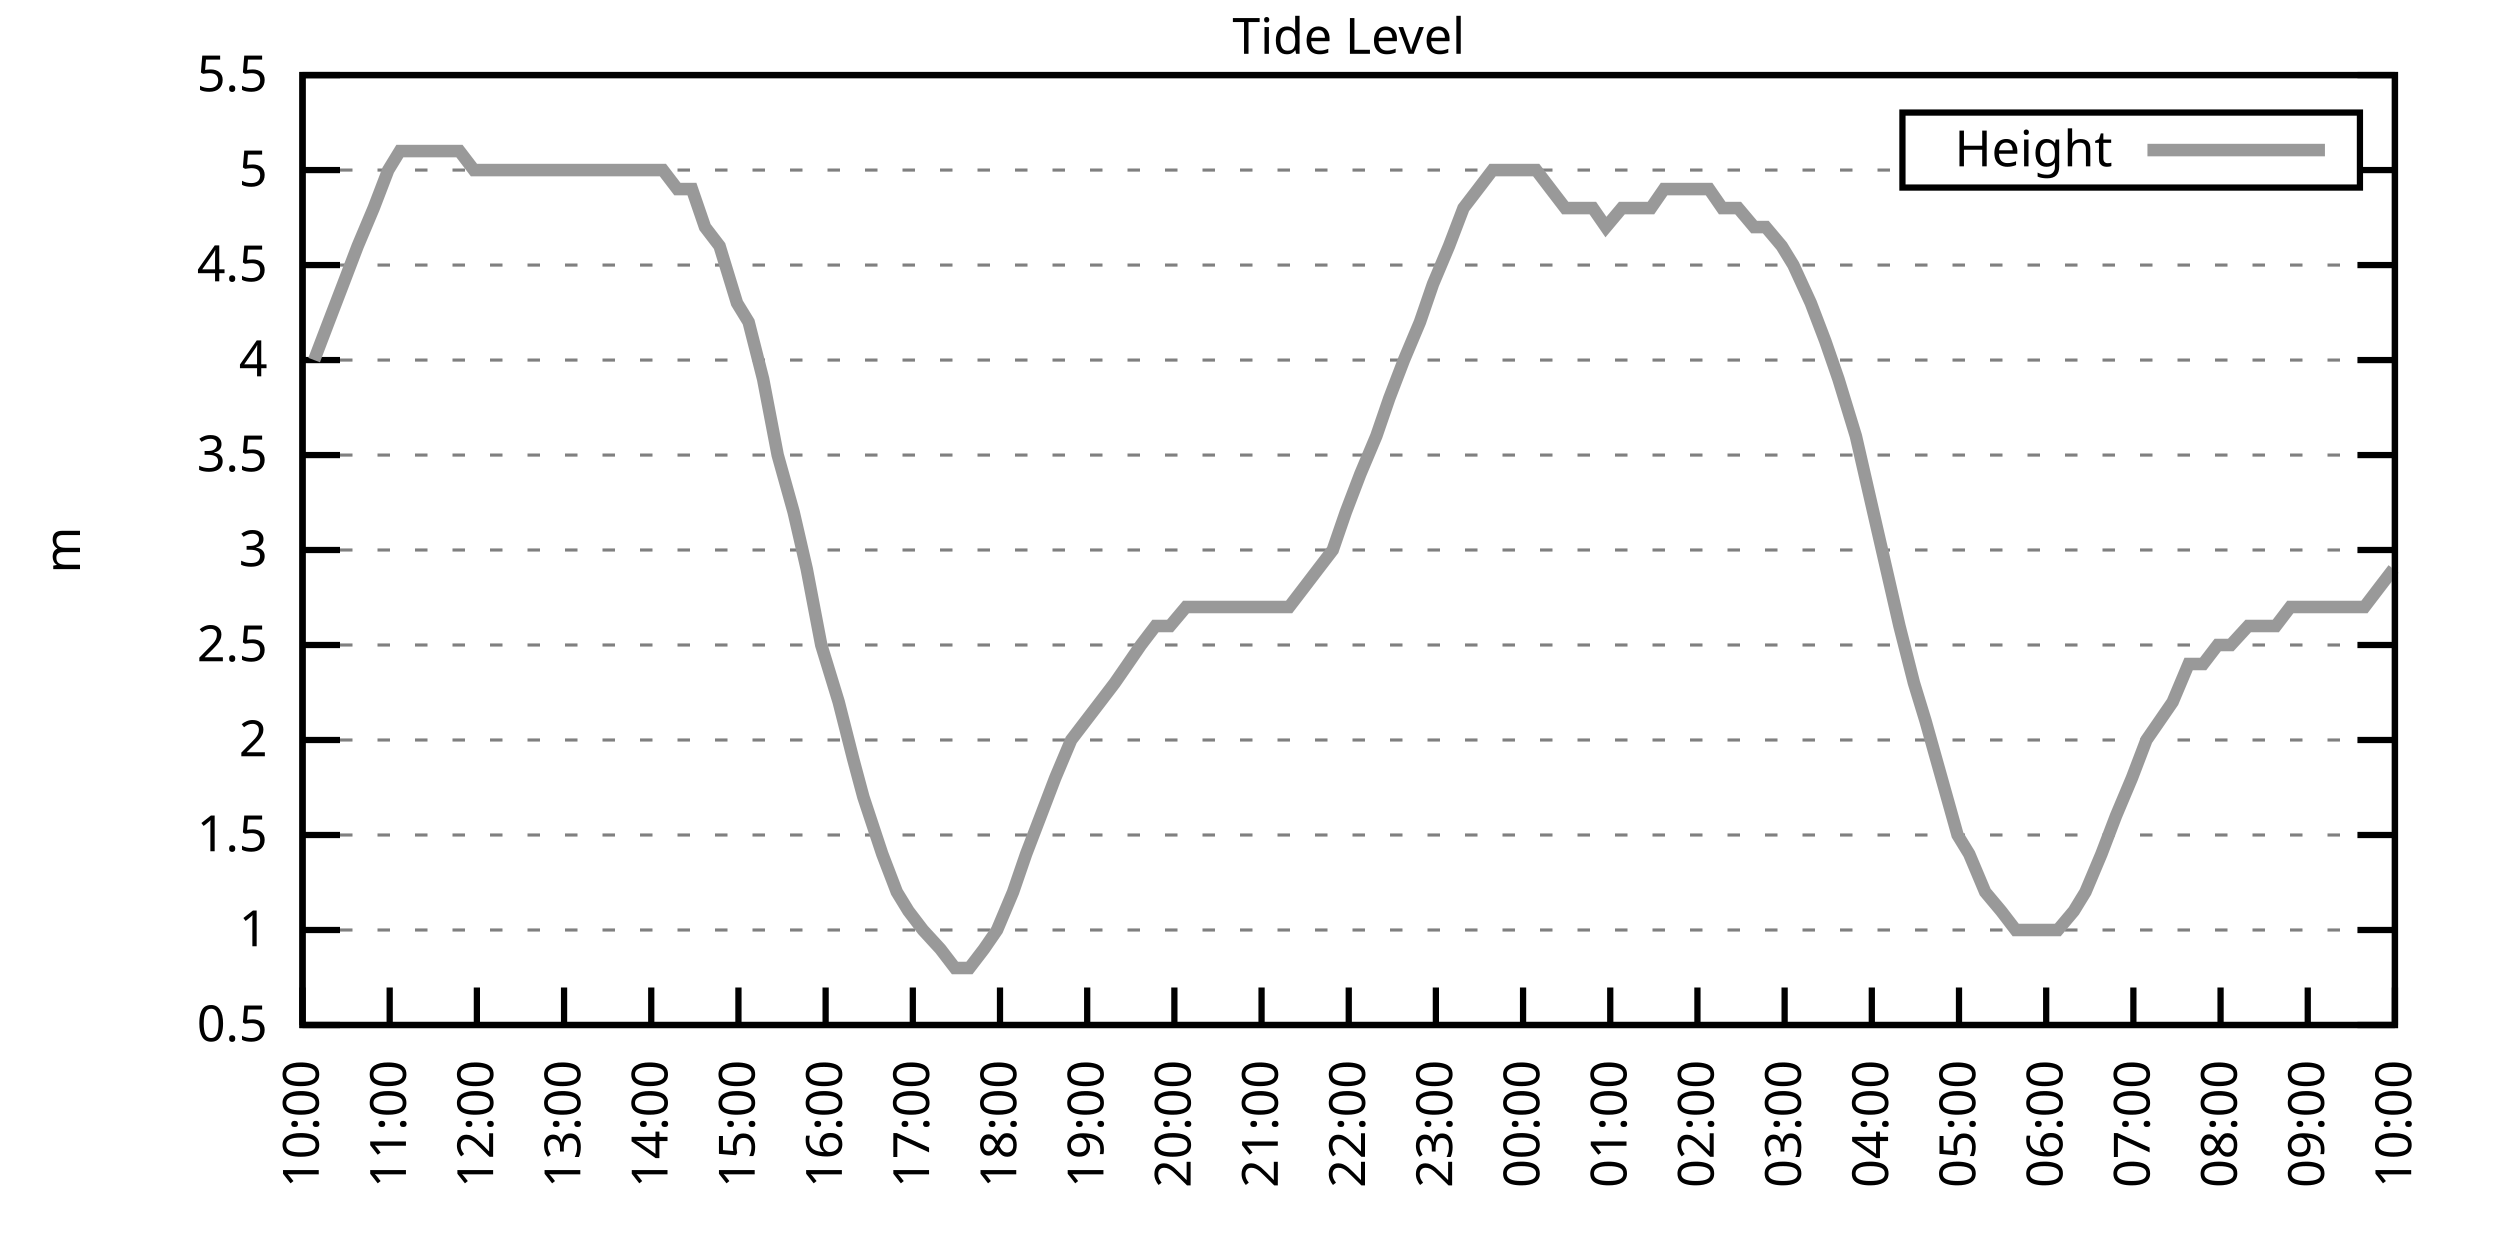
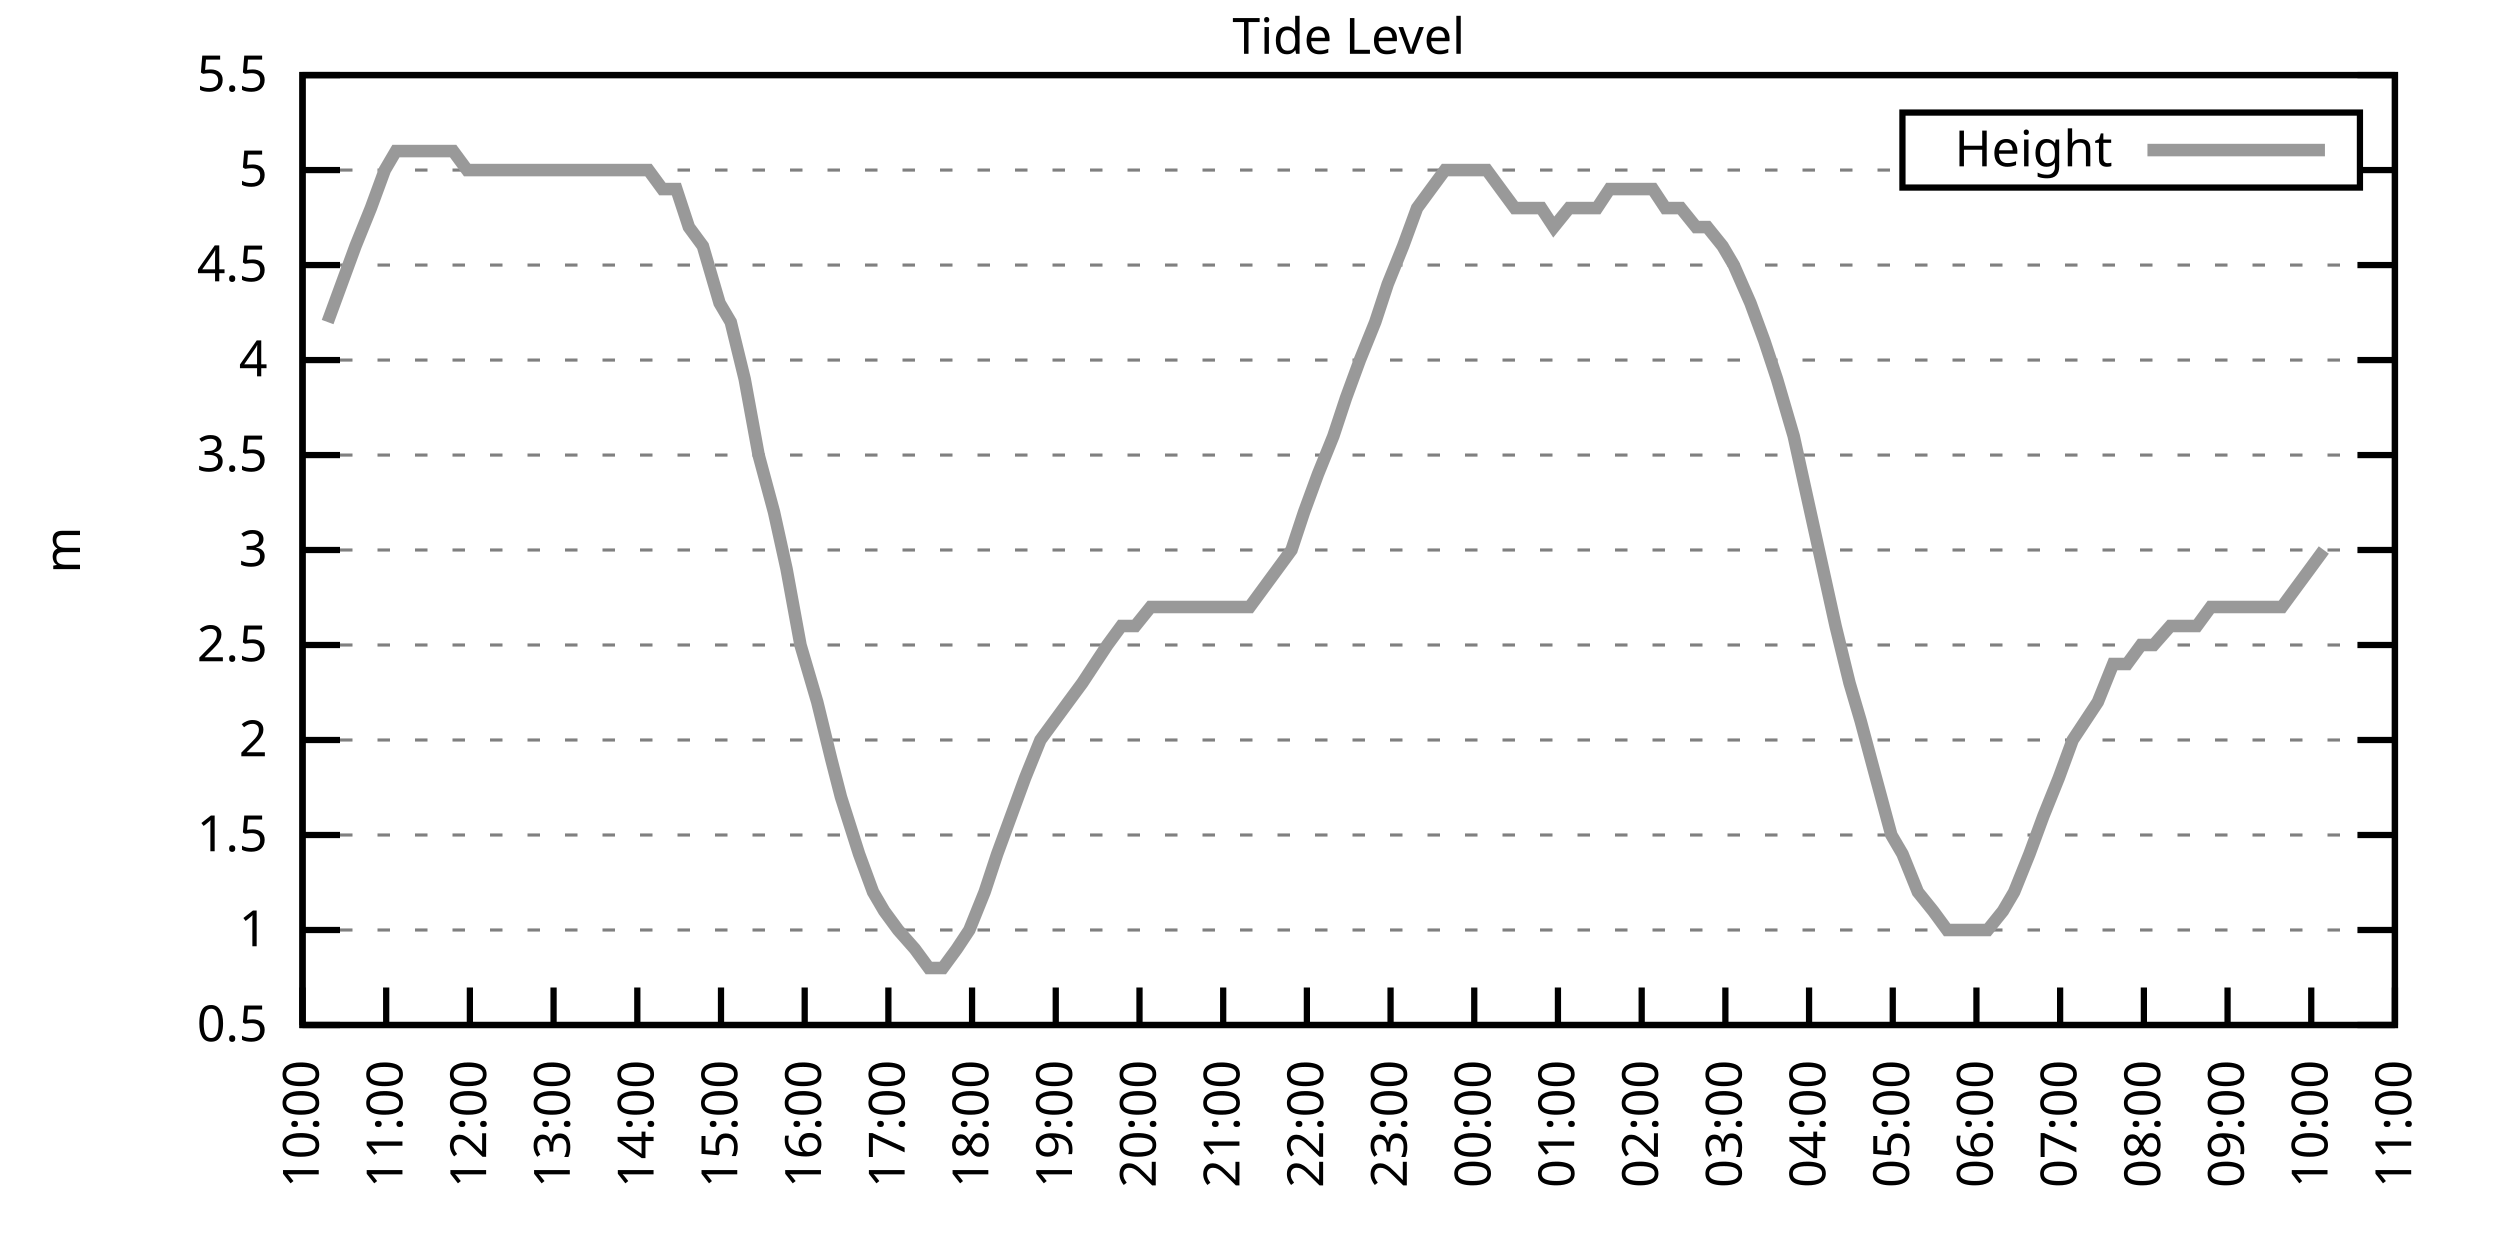
<svg xmlns="http://www.w3.org/2000/svg" xmlns:xlink="http://www.w3.org/1999/xlink" width="400" height="200" viewBox="0 0 400 200">
  <g id="gnuplot_canvas">
    <rect x="0" y="0" width="400" height="200" fill="none" />
    <defs>
      <circle id="gpDot" r="0.5" stroke-width="0.5" stroke="currentColor" />
      <path id="gpPt0" stroke-width="0.333" stroke="currentColor" d="M-1,0 h2 M0,-1 v2" />
      <path id="gpPt1" stroke-width="0.333" stroke="currentColor" d="M-1,-1 L1,1 M1,-1 L-1,1" />
      <path id="gpPt2" stroke-width="0.333" stroke="currentColor" d="M-1,0 L1,0 M0,-1 L0,1 M-1,-1 L1,1 M-1,1 L1,-1" />
      <rect id="gpPt3" stroke-width="0.333" stroke="currentColor" x="-1" y="-1" width="2" height="2" />
      <rect id="gpPt4" stroke-width="0.333" stroke="currentColor" fill="currentColor" x="-1" y="-1" width="2" height="2" />
      <circle id="gpPt5" stroke-width="0.333" stroke="currentColor" cx="0" cy="0" r="1" />
      <use xlink:href="#gpPt5" id="gpPt6" fill="currentColor" stroke="none" />
      <path id="gpPt7" stroke-width="0.333" stroke="currentColor" d="M0,-1.33 L-1.33,0.67 L1.33,0.67 z" />
      <use xlink:href="#gpPt7" id="gpPt8" fill="currentColor" stroke="none" />
      <use xlink:href="#gpPt7" id="gpPt9" stroke="currentColor" transform="rotate(180)" />
      <use xlink:href="#gpPt9" id="gpPt10" fill="currentColor" stroke="none" />
      <use xlink:href="#gpPt3" id="gpPt11" stroke="currentColor" transform="rotate(45)" />
      <use xlink:href="#gpPt11" id="gpPt12" fill="currentColor" stroke="none" />
      <path id="gpPt13" stroke-width="0.333" stroke="currentColor" d="M0,1.330 L1.265,0.411 L0.782,-1.067 L-0.782,-1.076 L-1.265,0.411 z" />
      <use xlink:href="#gpPt13" id="gpPt14" fill="currentColor" stroke="none" />
      <filter id="textbox" filterUnits="objectBoundingBox" x="0" y="0" height="1" width="1">
        <feFlood flood-color="white" flood-opacity="1" result="bgnd" />
        <feComposite in="SourceGraphic" in2="bgnd" operator="atop" />
      </filter>
      <filter id="greybox" filterUnits="objectBoundingBox" x="0" y="0" height="1" width="1">
        <feFlood flood-color="lightgrey" flood-opacity="1" result="grey" />
        <feComposite in="SourceGraphic" in2="grey" operator="atop" />
      </filter>
    </defs>
    <g fill="none" color="white" stroke="currentColor" stroke-width="1.00" stroke-linecap="butt" stroke-linejoin="miter">
</g>
    <g fill="none" color="black" stroke="currentColor" stroke-width="1.00" stroke-linecap="butt" stroke-linejoin="miter">
      <g stroke="none" shape-rendering="crispEdges">
        <polygon fill="rgb(255, 255, 255)" points="48.40,164.00 383.18,164.00 383.18,12.02 48.40,12.02 " />
      </g>
    </g>
    <g fill="none" color="black" stroke="currentColor" stroke-width="1.00" stroke-linecap="butt" stroke-linejoin="miter">
</g>
    <g fill="none" color="black" stroke="black" stroke-width="0.50" stroke-linecap="butt" stroke-linejoin="miter">
</g>
    <g fill="none" color="gray" stroke="currentColor" stroke-width="0.50" stroke-linecap="butt" stroke-linejoin="miter">
      <path stroke="gray" stroke-dasharray="2,4" class="gridline" d="M48.40,164.00 L383.19,164.00  " />
    </g>
    <g fill="none" color="gray" stroke="gray" stroke-width="1.00" stroke-linecap="butt" stroke-linejoin="miter">
</g>
    <g fill="none" color="black" stroke="currentColor" stroke-width="1.00" stroke-linecap="butt" stroke-linejoin="miter">
      <path stroke="black" d="M48.40,164.00 L54.40,164.00 M383.19,164.00 L377.19,164.00  " />
      <g transform="translate(42.80,166.60)" stroke="none" fill="black" font-family="Sans" font-size="8.00" text-anchor="end">
        <text>
          <tspan font-family="Sans"> 0.5</tspan>
        </text>
      </g>
    </g>
    <g fill="none" color="black" stroke="currentColor" stroke-width="1.00" stroke-linecap="butt" stroke-linejoin="miter">
</g>
    <g fill="none" color="black" stroke="black" stroke-width="0.50" stroke-linecap="butt" stroke-linejoin="miter">
</g>
    <g fill="none" color="gray" stroke="currentColor" stroke-width="0.50" stroke-linecap="butt" stroke-linejoin="miter">
      <path stroke="gray" stroke-dasharray="2,4" class="gridline" d="M48.40,148.80 L383.19,148.80  " />
    </g>
    <g fill="none" color="gray" stroke="gray" stroke-width="1.00" stroke-linecap="butt" stroke-linejoin="miter">
</g>
    <g fill="none" color="black" stroke="currentColor" stroke-width="1.00" stroke-linecap="butt" stroke-linejoin="miter">
      <path stroke="black" d="M48.40,148.80 L54.40,148.80 M383.19,148.80 L377.19,148.80  " />
      <g transform="translate(42.80,151.40)" stroke="none" fill="black" font-family="Sans" font-size="8.00" text-anchor="end">
        <text>
          <tspan font-family="Sans"> 1</tspan>
        </text>
      </g>
    </g>
    <g fill="none" color="black" stroke="currentColor" stroke-width="1.00" stroke-linecap="butt" stroke-linejoin="miter">
</g>
    <g fill="none" color="black" stroke="black" stroke-width="0.50" stroke-linecap="butt" stroke-linejoin="miter">
</g>
    <g fill="none" color="gray" stroke="currentColor" stroke-width="0.50" stroke-linecap="butt" stroke-linejoin="miter">
      <path stroke="gray" stroke-dasharray="2,4" class="gridline" d="M48.40,133.60 L383.19,133.60  " />
    </g>
    <g fill="none" color="gray" stroke="gray" stroke-width="1.00" stroke-linecap="butt" stroke-linejoin="miter">
</g>
    <g fill="none" color="black" stroke="currentColor" stroke-width="1.00" stroke-linecap="butt" stroke-linejoin="miter">
      <path stroke="black" d="M48.40,133.60 L54.40,133.60 M383.19,133.60 L377.19,133.60  " />
      <g transform="translate(42.80,136.20)" stroke="none" fill="black" font-family="Sans" font-size="8.00" text-anchor="end">
        <text>
          <tspan font-family="Sans"> 1.5</tspan>
        </text>
      </g>
    </g>
    <g fill="none" color="black" stroke="currentColor" stroke-width="1.00" stroke-linecap="butt" stroke-linejoin="miter">
</g>
    <g fill="none" color="black" stroke="black" stroke-width="0.50" stroke-linecap="butt" stroke-linejoin="miter">
</g>
    <g fill="none" color="gray" stroke="currentColor" stroke-width="0.50" stroke-linecap="butt" stroke-linejoin="miter">
      <path stroke="gray" stroke-dasharray="2,4" class="gridline" d="M48.40,118.40 L383.19,118.40  " />
    </g>
    <g fill="none" color="gray" stroke="gray" stroke-width="1.00" stroke-linecap="butt" stroke-linejoin="miter">
</g>
    <g fill="none" color="black" stroke="currentColor" stroke-width="1.00" stroke-linecap="butt" stroke-linejoin="miter">
      <path stroke="black" d="M48.40,118.40 L54.40,118.40 M383.19,118.40 L377.19,118.40  " />
      <g transform="translate(42.80,121.00)" stroke="none" fill="black" font-family="Sans" font-size="8.00" text-anchor="end">
        <text>
          <tspan font-family="Sans"> 2</tspan>
        </text>
      </g>
    </g>
    <g fill="none" color="black" stroke="currentColor" stroke-width="1.00" stroke-linecap="butt" stroke-linejoin="miter">
</g>
    <g fill="none" color="black" stroke="black" stroke-width="0.50" stroke-linecap="butt" stroke-linejoin="miter">
</g>
    <g fill="none" color="gray" stroke="currentColor" stroke-width="0.50" stroke-linecap="butt" stroke-linejoin="miter">
      <path stroke="gray" stroke-dasharray="2,4" class="gridline" d="M48.40,103.20 L383.19,103.20  " />
    </g>
    <g fill="none" color="gray" stroke="gray" stroke-width="1.00" stroke-linecap="butt" stroke-linejoin="miter">
</g>
    <g fill="none" color="black" stroke="currentColor" stroke-width="1.00" stroke-linecap="butt" stroke-linejoin="miter">
      <path stroke="black" d="M48.40,103.20 L54.40,103.20 M383.19,103.20 L377.19,103.20  " />
      <g transform="translate(42.80,105.80)" stroke="none" fill="black" font-family="Sans" font-size="8.00" text-anchor="end">
        <text>
          <tspan font-family="Sans"> 2.5</tspan>
        </text>
      </g>
    </g>
    <g fill="none" color="black" stroke="currentColor" stroke-width="1.00" stroke-linecap="butt" stroke-linejoin="miter">
</g>
    <g fill="none" color="black" stroke="black" stroke-width="0.50" stroke-linecap="butt" stroke-linejoin="miter">
</g>
    <g fill="none" color="gray" stroke="currentColor" stroke-width="0.50" stroke-linecap="butt" stroke-linejoin="miter">
      <path stroke="gray" stroke-dasharray="2,4" class="gridline" d="M48.40,88.00 L383.19,88.00  " />
    </g>
    <g fill="none" color="gray" stroke="gray" stroke-width="1.00" stroke-linecap="butt" stroke-linejoin="miter">
</g>
    <g fill="none" color="black" stroke="currentColor" stroke-width="1.00" stroke-linecap="butt" stroke-linejoin="miter">
      <path stroke="black" d="M48.40,88.00 L54.40,88.00 M383.19,88.00 L377.19,88.00  " />
      <g transform="translate(42.80,90.60)" stroke="none" fill="black" font-family="Sans" font-size="8.00" text-anchor="end">
        <text>
          <tspan font-family="Sans"> 3</tspan>
        </text>
      </g>
    </g>
    <g fill="none" color="black" stroke="currentColor" stroke-width="1.00" stroke-linecap="butt" stroke-linejoin="miter">
</g>
    <g fill="none" color="black" stroke="black" stroke-width="0.50" stroke-linecap="butt" stroke-linejoin="miter">
</g>
    <g fill="none" color="gray" stroke="currentColor" stroke-width="0.50" stroke-linecap="butt" stroke-linejoin="miter">
      <path stroke="gray" stroke-dasharray="2,4" class="gridline" d="M48.40,72.81 L383.19,72.81  " />
    </g>
    <g fill="none" color="gray" stroke="gray" stroke-width="1.00" stroke-linecap="butt" stroke-linejoin="miter">
</g>
    <g fill="none" color="black" stroke="currentColor" stroke-width="1.00" stroke-linecap="butt" stroke-linejoin="miter">
      <path stroke="black" d="M48.40,72.81 L54.40,72.81 M383.19,72.81 L377.19,72.81  " />
      <g transform="translate(42.80,75.41)" stroke="none" fill="black" font-family="Sans" font-size="8.00" text-anchor="end">
        <text>
          <tspan font-family="Sans"> 3.5</tspan>
        </text>
      </g>
    </g>
    <g fill="none" color="black" stroke="currentColor" stroke-width="1.00" stroke-linecap="butt" stroke-linejoin="miter">
</g>
    <g fill="none" color="black" stroke="black" stroke-width="0.50" stroke-linecap="butt" stroke-linejoin="miter">
</g>
    <g fill="none" color="gray" stroke="currentColor" stroke-width="0.50" stroke-linecap="butt" stroke-linejoin="miter">
      <path stroke="gray" stroke-dasharray="2,4" class="gridline" d="M48.40,57.61 L383.19,57.61  " />
    </g>
    <g fill="none" color="gray" stroke="gray" stroke-width="1.00" stroke-linecap="butt" stroke-linejoin="miter">
</g>
    <g fill="none" color="black" stroke="currentColor" stroke-width="1.00" stroke-linecap="butt" stroke-linejoin="miter">
      <path stroke="black" d="M48.40,57.61 L54.40,57.61 M383.19,57.61 L377.19,57.61  " />
      <g transform="translate(42.80,60.21)" stroke="none" fill="black" font-family="Sans" font-size="8.00" text-anchor="end">
        <text>
          <tspan font-family="Sans"> 4</tspan>
        </text>
      </g>
    </g>
    <g fill="none" color="black" stroke="currentColor" stroke-width="1.00" stroke-linecap="butt" stroke-linejoin="miter">
</g>
    <g fill="none" color="black" stroke="black" stroke-width="0.50" stroke-linecap="butt" stroke-linejoin="miter">
</g>
    <g fill="none" color="gray" stroke="currentColor" stroke-width="0.50" stroke-linecap="butt" stroke-linejoin="miter">
      <path stroke="gray" stroke-dasharray="2,4" class="gridline" d="M48.40,42.41 L383.19,42.41  " />
    </g>
    <g fill="none" color="gray" stroke="gray" stroke-width="1.00" stroke-linecap="butt" stroke-linejoin="miter">
</g>
    <g fill="none" color="black" stroke="currentColor" stroke-width="1.00" stroke-linecap="butt" stroke-linejoin="miter">
      <path stroke="black" d="M48.40,42.41 L54.40,42.41 M383.19,42.41 L377.19,42.41  " />
      <g transform="translate(42.80,45.01)" stroke="none" fill="black" font-family="Sans" font-size="8.00" text-anchor="end">
        <text>
          <tspan font-family="Sans"> 4.5</tspan>
        </text>
      </g>
    </g>
    <g fill="none" color="black" stroke="currentColor" stroke-width="1.00" stroke-linecap="butt" stroke-linejoin="miter">
</g>
    <g fill="none" color="black" stroke="black" stroke-width="0.50" stroke-linecap="butt" stroke-linejoin="miter">
</g>
    <g fill="none" color="gray" stroke="currentColor" stroke-width="0.50" stroke-linecap="butt" stroke-linejoin="miter">
      <path stroke="gray" stroke-dasharray="2,4" class="gridline" d="M48.40,27.21 L304.39,27.21 M377.59,27.21 L383.19,27.21  " />
    </g>
    <g fill="none" color="gray" stroke="gray" stroke-width="1.00" stroke-linecap="butt" stroke-linejoin="miter">
</g>
    <g fill="none" color="black" stroke="currentColor" stroke-width="1.00" stroke-linecap="butt" stroke-linejoin="miter">
      <path stroke="black" d="M48.40,27.21 L54.40,27.21 M383.19,27.21 L377.19,27.21  " />
      <g transform="translate(42.80,29.81)" stroke="none" fill="black" font-family="Sans" font-size="8.00" text-anchor="end">
        <text>
          <tspan font-family="Sans"> 5</tspan>
        </text>
      </g>
    </g>
    <g fill="none" color="black" stroke="currentColor" stroke-width="1.00" stroke-linecap="butt" stroke-linejoin="miter">
</g>
    <g fill="none" color="black" stroke="black" stroke-width="0.50" stroke-linecap="butt" stroke-linejoin="miter">
</g>
    <g fill="none" color="gray" stroke="currentColor" stroke-width="0.50" stroke-linecap="butt" stroke-linejoin="miter">
      <path stroke="gray" stroke-dasharray="2,4" class="gridline" d="M48.40,12.01 L383.19,12.01  " />
    </g>
    <g fill="none" color="gray" stroke="gray" stroke-width="1.00" stroke-linecap="butt" stroke-linejoin="miter">
</g>
    <g fill="none" color="black" stroke="currentColor" stroke-width="1.00" stroke-linecap="butt" stroke-linejoin="miter">
      <path stroke="black" d="M48.40,12.01 L54.40,12.01 M383.19,12.01 L377.19,12.01  " />
      <g transform="translate(42.80,14.61)" stroke="none" fill="black" font-family="Sans" font-size="8.00" text-anchor="end">
        <text>
          <tspan font-family="Sans"> 5.5</tspan>
        </text>
      </g>
    </g>
    <g fill="none" color="black" stroke="currentColor" stroke-width="1.00" stroke-linecap="butt" stroke-linejoin="miter">
      <path stroke="black" d="M48.40,164.00 L48.40,158.00  " />
      <g transform="translate(51.00,169.60) rotate(270.00)" stroke="none" fill="black" font-family="Sans" font-size="8.00" text-anchor="end">
        <text>
          <tspan font-family="Sans">10:00</tspan>
        </text>
      </g>
    </g>
    <g fill="none" color="black" stroke="currentColor" stroke-width="1.00" stroke-linecap="butt" stroke-linejoin="miter">
-       <path stroke="black" d="M62.35,164.00 L62.35,158.00  " />
-       <g transform="translate(64.95,169.60) rotate(270.00)" stroke="none" fill="black" font-family="Sans" font-size="8.00" text-anchor="end">
+       <path stroke="black" d="M61.79,164.00 L61.79,158.00  " />
+       <g transform="translate(64.39,169.60) rotate(270.00)" stroke="none" fill="black" font-family="Sans" font-size="8.00" text-anchor="end">
        <text>
          <tspan font-family="Sans">11:00</tspan>
        </text>
      </g>
    </g>
    <g fill="none" color="black" stroke="currentColor" stroke-width="1.00" stroke-linecap="butt" stroke-linejoin="miter">
-       <path stroke="black" d="M76.30,164.00 L76.30,158.00  " />
-       <g transform="translate(78.90,169.60) rotate(270.00)" stroke="none" fill="black" font-family="Sans" font-size="8.00" text-anchor="end">
+       <path stroke="black" d="M75.18,164.00 L75.18,158.00  " />
+       <g transform="translate(77.78,169.60) rotate(270.00)" stroke="none" fill="black" font-family="Sans" font-size="8.00" text-anchor="end">
        <text>
          <tspan font-family="Sans">12:00</tspan>
        </text>
      </g>
    </g>
    <g fill="none" color="black" stroke="currentColor" stroke-width="1.00" stroke-linecap="butt" stroke-linejoin="miter">
-       <path stroke="black" d="M90.25,164.00 L90.25,158.00  " />
-       <g transform="translate(92.85,169.60) rotate(270.00)" stroke="none" fill="black" font-family="Sans" font-size="8.00" text-anchor="end">
+       <path stroke="black" d="M88.57,164.00 L88.57,158.00  " />
+       <g transform="translate(91.17,169.60) rotate(270.00)" stroke="none" fill="black" font-family="Sans" font-size="8.00" text-anchor="end">
        <text>
          <tspan font-family="Sans">13:00</tspan>
        </text>
      </g>
    </g>
    <g fill="none" color="black" stroke="currentColor" stroke-width="1.00" stroke-linecap="butt" stroke-linejoin="miter">
-       <path stroke="black" d="M104.20,164.00 L104.20,158.00  " />
-       <g transform="translate(106.80,169.60) rotate(270.00)" stroke="none" fill="black" font-family="Sans" font-size="8.00" text-anchor="end">
+       <path stroke="black" d="M101.97,164.00 L101.97,158.00  " />
+       <g transform="translate(104.57,169.60) rotate(270.00)" stroke="none" fill="black" font-family="Sans" font-size="8.00" text-anchor="end">
        <text>
          <tspan font-family="Sans">14:00</tspan>
        </text>
      </g>
    </g>
    <g fill="none" color="black" stroke="currentColor" stroke-width="1.00" stroke-linecap="butt" stroke-linejoin="miter">
-       <path stroke="black" d="M118.15,164.00 L118.15,158.00  " />
-       <g transform="translate(120.75,169.60) rotate(270.00)" stroke="none" fill="black" font-family="Sans" font-size="8.00" text-anchor="end">
+       <path stroke="black" d="M115.36,164.00 L115.36,158.00  " />
+       <g transform="translate(117.96,169.60) rotate(270.00)" stroke="none" fill="black" font-family="Sans" font-size="8.00" text-anchor="end">
        <text>
          <tspan font-family="Sans">15:00</tspan>
        </text>
      </g>
    </g>
    <g fill="none" color="black" stroke="currentColor" stroke-width="1.00" stroke-linecap="butt" stroke-linejoin="miter">
-       <path stroke="black" d="M132.10,164.00 L132.10,158.00  " />
-       <g transform="translate(134.70,169.60) rotate(270.00)" stroke="none" fill="black" font-family="Sans" font-size="8.00" text-anchor="end">
+       <path stroke="black" d="M128.75,164.00 L128.75,158.00  " />
+       <g transform="translate(131.35,169.60) rotate(270.00)" stroke="none" fill="black" font-family="Sans" font-size="8.00" text-anchor="end">
        <text>
          <tspan font-family="Sans">16:00</tspan>
        </text>
      </g>
    </g>
    <g fill="none" color="black" stroke="currentColor" stroke-width="1.00" stroke-linecap="butt" stroke-linejoin="miter">
-       <path stroke="black" d="M146.05,164.00 L146.05,158.00  " />
-       <g transform="translate(148.65,169.60) rotate(270.00)" stroke="none" fill="black" font-family="Sans" font-size="8.00" text-anchor="end">
+       <path stroke="black" d="M142.14,164.00 L142.14,158.00  " />
+       <g transform="translate(144.74,169.60) rotate(270.00)" stroke="none" fill="black" font-family="Sans" font-size="8.00" text-anchor="end">
        <text>
          <tspan font-family="Sans">17:00</tspan>
        </text>
      </g>
    </g>
    <g fill="none" color="black" stroke="currentColor" stroke-width="1.00" stroke-linecap="butt" stroke-linejoin="miter">
-       <path stroke="black" d="M160.00,164.00 L160.00,158.00  " />
-       <g transform="translate(162.60,169.60) rotate(270.00)" stroke="none" fill="black" font-family="Sans" font-size="8.00" text-anchor="end">
+       <path stroke="black" d="M155.53,164.00 L155.53,158.00  " />
+       <g transform="translate(158.13,169.60) rotate(270.00)" stroke="none" fill="black" font-family="Sans" font-size="8.00" text-anchor="end">
        <text>
          <tspan font-family="Sans">18:00</tspan>
        </text>
      </g>
    </g>
    <g fill="none" color="black" stroke="currentColor" stroke-width="1.00" stroke-linecap="butt" stroke-linejoin="miter">
-       <path stroke="black" d="M173.95,164.00 L173.95,158.00  " />
-       <g transform="translate(176.55,169.60) rotate(270.00)" stroke="none" fill="black" font-family="Sans" font-size="8.00" text-anchor="end">
+       <path stroke="black" d="M168.92,164.00 L168.92,158.00  " />
+       <g transform="translate(171.52,169.60) rotate(270.00)" stroke="none" fill="black" font-family="Sans" font-size="8.00" text-anchor="end">
        <text>
          <tspan font-family="Sans">19:00</tspan>
        </text>
      </g>
    </g>
    <g fill="none" color="black" stroke="currentColor" stroke-width="1.00" stroke-linecap="butt" stroke-linejoin="miter">
-       <path stroke="black" d="M187.90,164.00 L187.90,158.00  " />
-       <g transform="translate(190.50,169.60) rotate(270.00)" stroke="none" fill="black" font-family="Sans" font-size="8.00" text-anchor="end">
+       <path stroke="black" d="M182.32,164.00 L182.32,158.00  " />
+       <g transform="translate(184.92,169.60) rotate(270.00)" stroke="none" fill="black" font-family="Sans" font-size="8.00" text-anchor="end">
        <text>
          <tspan font-family="Sans">20:00</tspan>
        </text>
      </g>
    </g>
    <g fill="none" color="black" stroke="currentColor" stroke-width="1.00" stroke-linecap="butt" stroke-linejoin="miter">
-       <path stroke="black" d="M201.85,164.00 L201.85,158.00  " />
-       <g transform="translate(204.45,169.60) rotate(270.00)" stroke="none" fill="black" font-family="Sans" font-size="8.00" text-anchor="end">
+       <path stroke="black" d="M195.71,164.00 L195.71,158.00  " />
+       <g transform="translate(198.31,169.60) rotate(270.00)" stroke="none" fill="black" font-family="Sans" font-size="8.00" text-anchor="end">
        <text>
          <tspan font-family="Sans">21:00</tspan>
        </text>
      </g>
    </g>
    <g fill="none" color="black" stroke="currentColor" stroke-width="1.00" stroke-linecap="butt" stroke-linejoin="miter">
-       <path stroke="black" d="M215.80,164.00 L215.80,158.00  " />
-       <g transform="translate(218.40,169.60) rotate(270.00)" stroke="none" fill="black" font-family="Sans" font-size="8.00" text-anchor="end">
+       <path stroke="black" d="M209.10,164.00 L209.10,158.00  " />
+       <g transform="translate(211.70,169.60) rotate(270.00)" stroke="none" fill="black" font-family="Sans" font-size="8.00" text-anchor="end">
        <text>
          <tspan font-family="Sans">22:00</tspan>
        </text>
      </g>
    </g>
    <g fill="none" color="black" stroke="currentColor" stroke-width="1.00" stroke-linecap="butt" stroke-linejoin="miter">
-       <path stroke="black" d="M229.74,164.00 L229.74,158.00  " />
-       <g transform="translate(232.34,169.60) rotate(270.00)" stroke="none" fill="black" font-family="Sans" font-size="8.00" text-anchor="end">
+       <path stroke="black" d="M222.49,164.00 L222.49,158.00  " />
+       <g transform="translate(225.09,169.60) rotate(270.00)" stroke="none" fill="black" font-family="Sans" font-size="8.00" text-anchor="end">
        <text>
          <tspan font-family="Sans">23:00</tspan>
        </text>
      </g>
    </g>
    <g fill="none" color="black" stroke="currentColor" stroke-width="1.00" stroke-linecap="butt" stroke-linejoin="miter">
-       <path stroke="black" d="M243.69,164.00 L243.69,158.00  " />
-       <g transform="translate(246.29,169.60) rotate(270.00)" stroke="none" fill="black" font-family="Sans" font-size="8.00" text-anchor="end">
+       <path stroke="black" d="M235.88,164.00 L235.88,158.00  " />
+       <g transform="translate(238.48,169.60) rotate(270.00)" stroke="none" fill="black" font-family="Sans" font-size="8.00" text-anchor="end">
        <text>
          <tspan font-family="Sans">00:00</tspan>
        </text>
      </g>
    </g>
    <g fill="none" color="black" stroke="currentColor" stroke-width="1.00" stroke-linecap="butt" stroke-linejoin="miter">
-       <path stroke="black" d="M257.64,164.00 L257.64,158.00  " />
-       <g transform="translate(260.24,169.60) rotate(270.00)" stroke="none" fill="black" font-family="Sans" font-size="8.00" text-anchor="end">
+       <path stroke="black" d="M249.27,164.00 L249.27,158.00  " />
+       <g transform="translate(251.87,169.60) rotate(270.00)" stroke="none" fill="black" font-family="Sans" font-size="8.00" text-anchor="end">
        <text>
          <tspan font-family="Sans">01:00</tspan>
        </text>
      </g>
    </g>
    <g fill="none" color="black" stroke="currentColor" stroke-width="1.00" stroke-linecap="butt" stroke-linejoin="miter">
-       <path stroke="black" d="M271.59,164.00 L271.59,158.00  " />
-       <g transform="translate(274.19,169.60) rotate(270.00)" stroke="none" fill="black" font-family="Sans" font-size="8.00" text-anchor="end">
+       <path stroke="black" d="M262.67,164.00 L262.67,158.00  " />
+       <g transform="translate(265.27,169.60) rotate(270.00)" stroke="none" fill="black" font-family="Sans" font-size="8.00" text-anchor="end">
        <text>
          <tspan font-family="Sans">02:00</tspan>
        </text>
      </g>
    </g>
    <g fill="none" color="black" stroke="currentColor" stroke-width="1.00" stroke-linecap="butt" stroke-linejoin="miter">
-       <path stroke="black" d="M285.54,164.00 L285.54,158.00  " />
-       <g transform="translate(288.14,169.60) rotate(270.00)" stroke="none" fill="black" font-family="Sans" font-size="8.00" text-anchor="end">
+       <path stroke="black" d="M276.06,164.00 L276.06,158.00  " />
+       <g transform="translate(278.66,169.60) rotate(270.00)" stroke="none" fill="black" font-family="Sans" font-size="8.00" text-anchor="end">
        <text>
          <tspan font-family="Sans">03:00</tspan>
        </text>
      </g>
    </g>
    <g fill="none" color="black" stroke="currentColor" stroke-width="1.00" stroke-linecap="butt" stroke-linejoin="miter">
-       <path stroke="black" d="M299.49,164.00 L299.49,158.00  " />
-       <g transform="translate(302.09,169.60) rotate(270.00)" stroke="none" fill="black" font-family="Sans" font-size="8.00" text-anchor="end">
+       <path stroke="black" d="M289.45,164.00 L289.45,158.00  " />
+       <g transform="translate(292.05,169.60) rotate(270.00)" stroke="none" fill="black" font-family="Sans" font-size="8.00" text-anchor="end">
        <text>
          <tspan font-family="Sans">04:00</tspan>
        </text>
      </g>
    </g>
    <g fill="none" color="black" stroke="currentColor" stroke-width="1.00" stroke-linecap="butt" stroke-linejoin="miter">
-       <path stroke="black" d="M313.44,164.00 L313.44,158.00  " />
-       <g transform="translate(316.04,169.60) rotate(270.00)" stroke="none" fill="black" font-family="Sans" font-size="8.00" text-anchor="end">
+       <path stroke="black" d="M302.84,164.00 L302.84,158.00  " />
+       <g transform="translate(305.44,169.60) rotate(270.00)" stroke="none" fill="black" font-family="Sans" font-size="8.00" text-anchor="end">
        <text>
          <tspan font-family="Sans">05:00</tspan>
        </text>
      </g>
    </g>
    <g fill="none" color="black" stroke="currentColor" stroke-width="1.00" stroke-linecap="butt" stroke-linejoin="miter">
-       <path stroke="black" d="M327.39,164.00 L327.39,158.00  " />
-       <g transform="translate(329.99,169.60) rotate(270.00)" stroke="none" fill="black" font-family="Sans" font-size="8.00" text-anchor="end">
+       <path stroke="black" d="M316.23,164.00 L316.23,158.00  " />
+       <g transform="translate(318.83,169.60) rotate(270.00)" stroke="none" fill="black" font-family="Sans" font-size="8.00" text-anchor="end">
        <text>
          <tspan font-family="Sans">06:00</tspan>
        </text>
      </g>
    </g>
    <g fill="none" color="black" stroke="currentColor" stroke-width="1.00" stroke-linecap="butt" stroke-linejoin="miter">
-       <path stroke="black" d="M341.34,164.00 L341.34,158.00  " />
-       <g transform="translate(343.94,169.60) rotate(270.00)" stroke="none" fill="black" font-family="Sans" font-size="8.00" text-anchor="end">
+       <path stroke="black" d="M329.62,164.00 L329.62,158.00  " />
+       <g transform="translate(332.22,169.60) rotate(270.00)" stroke="none" fill="black" font-family="Sans" font-size="8.00" text-anchor="end">
        <text>
          <tspan font-family="Sans">07:00</tspan>
        </text>
      </g>
    </g>
    <g fill="none" color="black" stroke="currentColor" stroke-width="1.00" stroke-linecap="butt" stroke-linejoin="miter">
-       <path stroke="black" d="M355.29,164.00 L355.29,158.00  " />
-       <g transform="translate(357.89,169.60) rotate(270.00)" stroke="none" fill="black" font-family="Sans" font-size="8.00" text-anchor="end">
+       <path stroke="black" d="M343.02,164.00 L343.02,158.00  " />
+       <g transform="translate(345.62,169.60) rotate(270.00)" stroke="none" fill="black" font-family="Sans" font-size="8.00" text-anchor="end">
        <text>
          <tspan font-family="Sans">08:00</tspan>
        </text>
      </g>
    </g>
    <g fill="none" color="black" stroke="currentColor" stroke-width="1.00" stroke-linecap="butt" stroke-linejoin="miter">
-       <path stroke="black" d="M369.24,164.00 L369.24,158.00  " />
-       <g transform="translate(371.84,169.60) rotate(270.00)" stroke="none" fill="black" font-family="Sans" font-size="8.00" text-anchor="end">
+       <path stroke="black" d="M356.41,164.00 L356.41,158.00  " />
+       <g transform="translate(359.01,169.60) rotate(270.00)" stroke="none" fill="black" font-family="Sans" font-size="8.00" text-anchor="end">
        <text>
          <tspan font-family="Sans">09:00</tspan>
+         </text>
+       </g>
+     </g>
+     <g fill="none" color="black" stroke="currentColor" stroke-width="1.00" stroke-linecap="butt" stroke-linejoin="miter">
+       <path stroke="black" d="M369.80,164.00 L369.80,158.00  " />
+       <g transform="translate(372.40,169.60) rotate(270.00)" stroke="none" fill="black" font-family="Sans" font-size="8.00" text-anchor="end">
+         <text>
+           <tspan font-family="Sans">10:00</tspan>
        </text>
      </g>
    </g>
    <g fill="none" color="black" stroke="currentColor" stroke-width="1.00" stroke-linecap="butt" stroke-linejoin="miter">
      <path stroke="black" d="M383.19,164.00 L383.19,158.00  " />
      <g transform="translate(385.79,169.60) rotate(270.00)" stroke="none" fill="black" font-family="Sans" font-size="8.00" text-anchor="end">
        <text>
-           <tspan font-family="Sans">10:00</tspan>
+           <tspan font-family="Sans">11:00</tspan>
        </text>
      </g>
    </g>
    <g fill="none" color="black" stroke="currentColor" stroke-width="1.00" stroke-linecap="butt" stroke-linejoin="miter">
</g>
    <g fill="none" color="black" stroke="currentColor" stroke-width="1.00" stroke-linecap="butt" stroke-linejoin="miter">
      <path stroke="black" d="M48.40,12.01 L48.40,164.00 L383.19,164.00 L383.19,12.01 L48.40,12.01 Z  " />
    </g>
    <g fill="none" color="black" stroke="currentColor" stroke-width="1.00" stroke-linecap="butt" stroke-linejoin="miter">
</g>
    <g fill="none" color="black" stroke="currentColor" stroke-width="1.00" stroke-linecap="butt" stroke-linejoin="miter">
      <path stroke="black" d="M304.39,30.01 L304.39,18.01 L377.59,18.01 L377.59,30.01 L304.39,30.01 Z  " />
    </g>
    <g id="Tide_level_plot_1">
      <g fill="none" color="white" stroke="black" stroke-width="2.00" stroke-linecap="butt" stroke-linejoin="miter">
</g>
      <g fill="none" color="black" stroke="currentColor" stroke-width="2.00" stroke-linecap="butt" stroke-linejoin="miter">
        <g transform="translate(337.99,26.61)" stroke="none" fill="black" font-family="Sans" font-size="8.00" text-anchor="end">
          <text>
            <tspan font-family="Sans">Height</tspan>
          </text>
        </g>
      </g>
      <g fill="none" color="black" stroke="currentColor" stroke-width="2.00" stroke-linecap="butt" stroke-linejoin="miter">
-         <path stroke="rgb(153, 153, 153)" d="M343.59,24.01 L371.99,24.01 M50.26,57.61 L52.58,51.53 L54.91,45.45 L57.23,39.37 L59.79,33.29 L62.12,27.21   L63.98,24.17 L66.30,24.17 L68.86,24.17 L71.18,24.17 L73.51,24.17 L75.83,27.21 L77.69,27.21 L80.72,27.21   L83.04,27.21 L85.13,27.21 L87.46,27.21 L89.78,27.21 L91.88,27.21 L94.43,27.21 L96.53,27.21 L99.08,27.21   L101.64,27.21 L103.97,27.21 L106.06,27.21 L108.38,30.25 L110.71,30.25 L112.80,36.33 L115.13,39.37 L117.92,48.49   L119.78,51.53 L122.10,60.65 L124.43,72.81 L126.98,81.93 L129.08,91.04 L131.40,103.20 L134.19,112.32 L136.51,121.44   L138.14,127.52 L141.16,136.64 L143.49,142.72 L145.35,145.76 L147.67,148.80 L150.46,151.84 L152.79,154.88 L155.11,154.88   L157.44,151.84 L159.53,148.80 L162.09,142.72 L164.18,136.64 L166.51,130.56 L168.83,124.48 L171.39,118.40 L173.71,115.36   L176.04,112.32 L178.36,109.28 L180.46,106.24 L182.55,103.20 L184.87,100.16 L187.20,100.16 L189.76,97.12 L191.85,97.12   L194.17,97.12 L196.50,97.12 L199.06,97.12 L201.61,97.12 L203.24,97.12 L206.26,97.12 L208.59,94.08 L210.91,91.04   L213.24,88.00 L215.33,81.93 L217.65,75.85 L220.21,69.77 L222.30,63.69 L224.63,57.61 L227.19,51.53 L229.28,45.45   L231.84,39.37 L234.16,33.29 L236.49,30.25 L238.81,27.21 L241.14,27.21 L243.46,27.21 L245.79,27.21 L248.11,30.25   L250.44,33.29 L252.06,33.29 L254.85,33.29 L256.95,36.33 L259.50,33.29 L261.60,33.29 L264.15,33.29 L266.25,30.25   L269.04,30.25 L271.36,30.25 L273.45,30.25 L275.55,33.29 L278.10,33.29 L280.66,36.33 L282.52,36.33 L285.08,39.37   L286.94,42.41 L289.73,48.49 L292.05,54.57 L294.15,60.65 L296.94,69.77 L299.03,78.89 L301.12,88.00 L303.91,100.16   L306.23,109.28 L308.09,115.36 L310.65,124.48 L313.21,133.60 L315.07,136.64 L317.63,142.72 L320.18,145.76 L322.51,148.80   L324.83,148.80 L326.69,148.80 L329.25,148.80 L331.81,145.76 L333.67,142.72 L336.23,136.64 L338.55,130.56 L341.11,124.48   L343.43,118.40 L345.53,115.36 L347.62,112.32 L350.18,106.24 L352.50,106.24 L354.83,103.20 L356.92,103.20 L359.71,100.16   L362.03,100.16 L364.13,100.16 L366.45,97.12 L368.78,97.12 L371.10,97.12 L373.19,97.12 L375.52,97.12 L378.31,97.12   L380.63,94.08 L382.96,91.04  " />
+         <path stroke="rgb(153, 153, 153)" d="M343.59,24.01 L371.99,24.01 M52.42,51.53 L54.65,45.45 L56.88,39.37 L59.34,33.29 L61.57,27.21 L63.35,24.17   L65.59,24.17 L68.04,24.17 L70.27,24.17 L72.50,24.17 L74.74,27.21 L76.52,27.21 L79.42,27.21 L81.66,27.21   L83.66,27.21 L85.90,27.21 L88.13,27.21 L90.14,27.21 L92.59,27.21 L94.60,27.21 L97.06,27.21 L99.51,27.21   L101.74,27.21 L103.75,27.21 L105.98,30.25 L108.22,30.25 L110.22,36.33 L112.46,39.37 L115.13,48.49 L116.92,51.53   L119.15,60.65 L121.38,72.81 L123.84,81.93 L125.85,91.04 L128.08,103.20 L130.76,112.32 L132.99,121.44 L134.55,127.52   L137.45,136.64 L139.69,142.72 L141.47,145.76 L143.70,148.80 L146.38,151.84 L148.61,154.88 L150.85,154.88 L153.08,151.84   L155.09,148.80 L157.54,142.72 L159.55,136.64 L161.78,130.56 L164.01,124.48 L166.47,118.40 L168.70,115.36 L170.93,112.32   L173.17,109.28 L175.17,106.24 L177.18,103.20 L179.41,100.16 L181.65,100.16 L184.10,97.12 L186.11,97.12 L188.34,97.12   L190.57,97.12 L193.03,97.12 L195.48,97.12 L197.05,97.12 L199.95,97.12 L202.18,94.08 L204.41,91.04 L206.64,88.00   L208.65,81.93 L210.88,75.85 L213.34,69.77 L215.35,63.69 L217.58,57.61 L220.04,51.53 L222.04,45.45 L224.50,39.37   L226.73,33.29 L228.96,30.25 L231.20,27.21 L233.43,27.21 L235.66,27.21 L237.89,27.21 L240.12,30.25 L242.36,33.29   L243.92,33.29 L246.60,33.29 L248.60,36.33 L251.06,33.29 L253.07,33.29 L255.52,33.29 L257.53,30.25 L260.21,30.25   L262.44,30.25 L264.45,30.25 L266.46,33.29 L268.92,33.29 L271.37,36.33 L273.16,36.33 L275.61,39.37 L277.40,42.41   L280.07,48.49 L282.31,54.57 L284.32,60.65 L286.99,69.77 L289.00,78.89 L291.01,88.00 L293.69,100.16 L295.92,109.28   L297.71,115.36 L300.16,124.48 L302.62,133.60 L304.40,136.64 L306.86,142.72 L309.31,145.76 L311.54,148.80 L313.78,148.80   L315.56,148.80 L318.02,148.80 L320.47,145.76 L322.26,142.72 L324.71,136.64 L326.95,130.56 L329.40,124.48 L331.63,118.40   L333.64,115.36 L335.65,112.32 L338.10,106.24 L340.34,106.24 L342.57,103.20 L344.58,103.20 L347.26,100.16 L349.49,100.16   L351.50,100.16 L353.73,97.12 L355.96,97.12 L358.19,97.12 L360.20,97.12 L362.43,97.12 L365.11,97.12 L367.34,94.08   L369.58,91.04 L371.81,88.00  " />
      </g>
    </g>
    <g fill="none" color="black" stroke="currentColor" stroke-width="2.00" stroke-linecap="butt" stroke-linejoin="miter">
</g>
    <g fill="none" color="black" stroke="black" stroke-width="1.00" stroke-linecap="butt" stroke-linejoin="miter">
</g>
    <g fill="none" color="black" stroke="currentColor" stroke-width="1.00" stroke-linecap="butt" stroke-linejoin="miter">
      <path stroke="black" d="M48.40,12.01 L48.40,164.00 L383.19,164.00 L383.19,12.01 L48.40,12.01 Z  " />
      <g transform="translate(12.80,88.01) rotate(270.00)" stroke="none" fill="black" font-family="Sans" font-size="8.00" text-anchor="middle">
        <text>
          <tspan font-family="Sans">m</tspan>
        </text>
      </g>
    </g>
    <g fill="none" color="black" stroke="currentColor" stroke-width="1.00" stroke-linecap="butt" stroke-linejoin="miter">
</g>
    <g fill="none" color="black" stroke="currentColor" stroke-width="1.00" stroke-linecap="butt" stroke-linejoin="miter">
      <g transform="translate(215.79,8.61)" stroke="none" fill="black" font-family="Sans" font-size="8.00" text-anchor="middle">
        <text>
          <tspan font-family="Sans">Tide Level</tspan>
        </text>
      </g>
    </g>
    <g fill="none" color="black" stroke="currentColor" stroke-width="1.00" stroke-linecap="butt" stroke-linejoin="miter">
</g>
  </g>
</svg>
